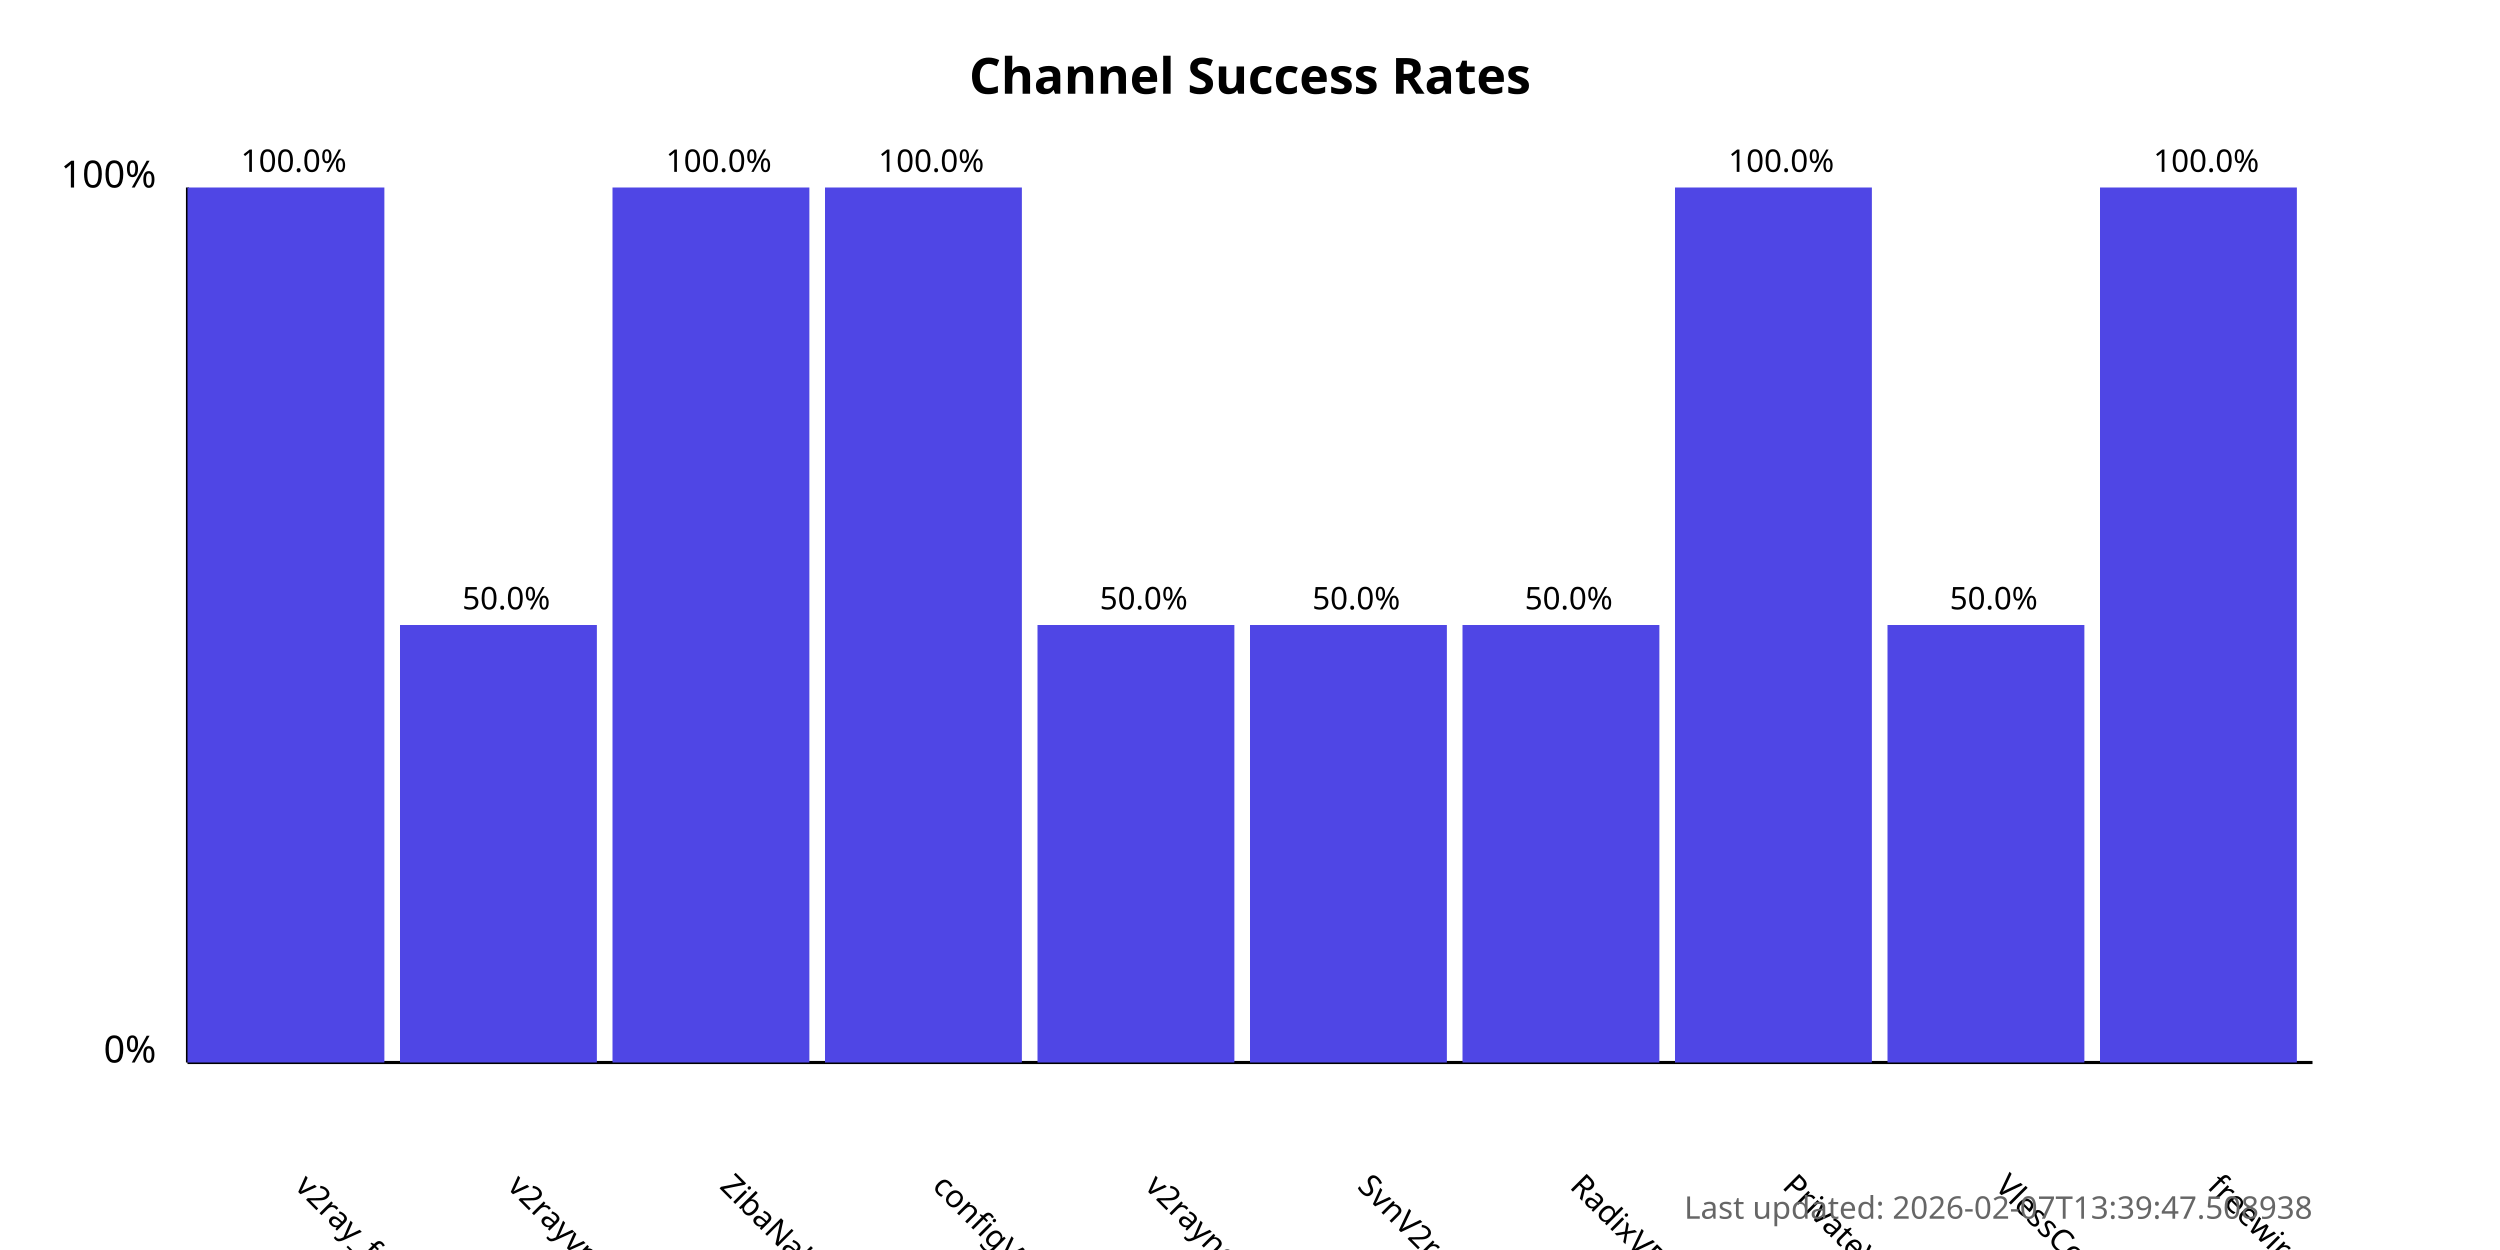
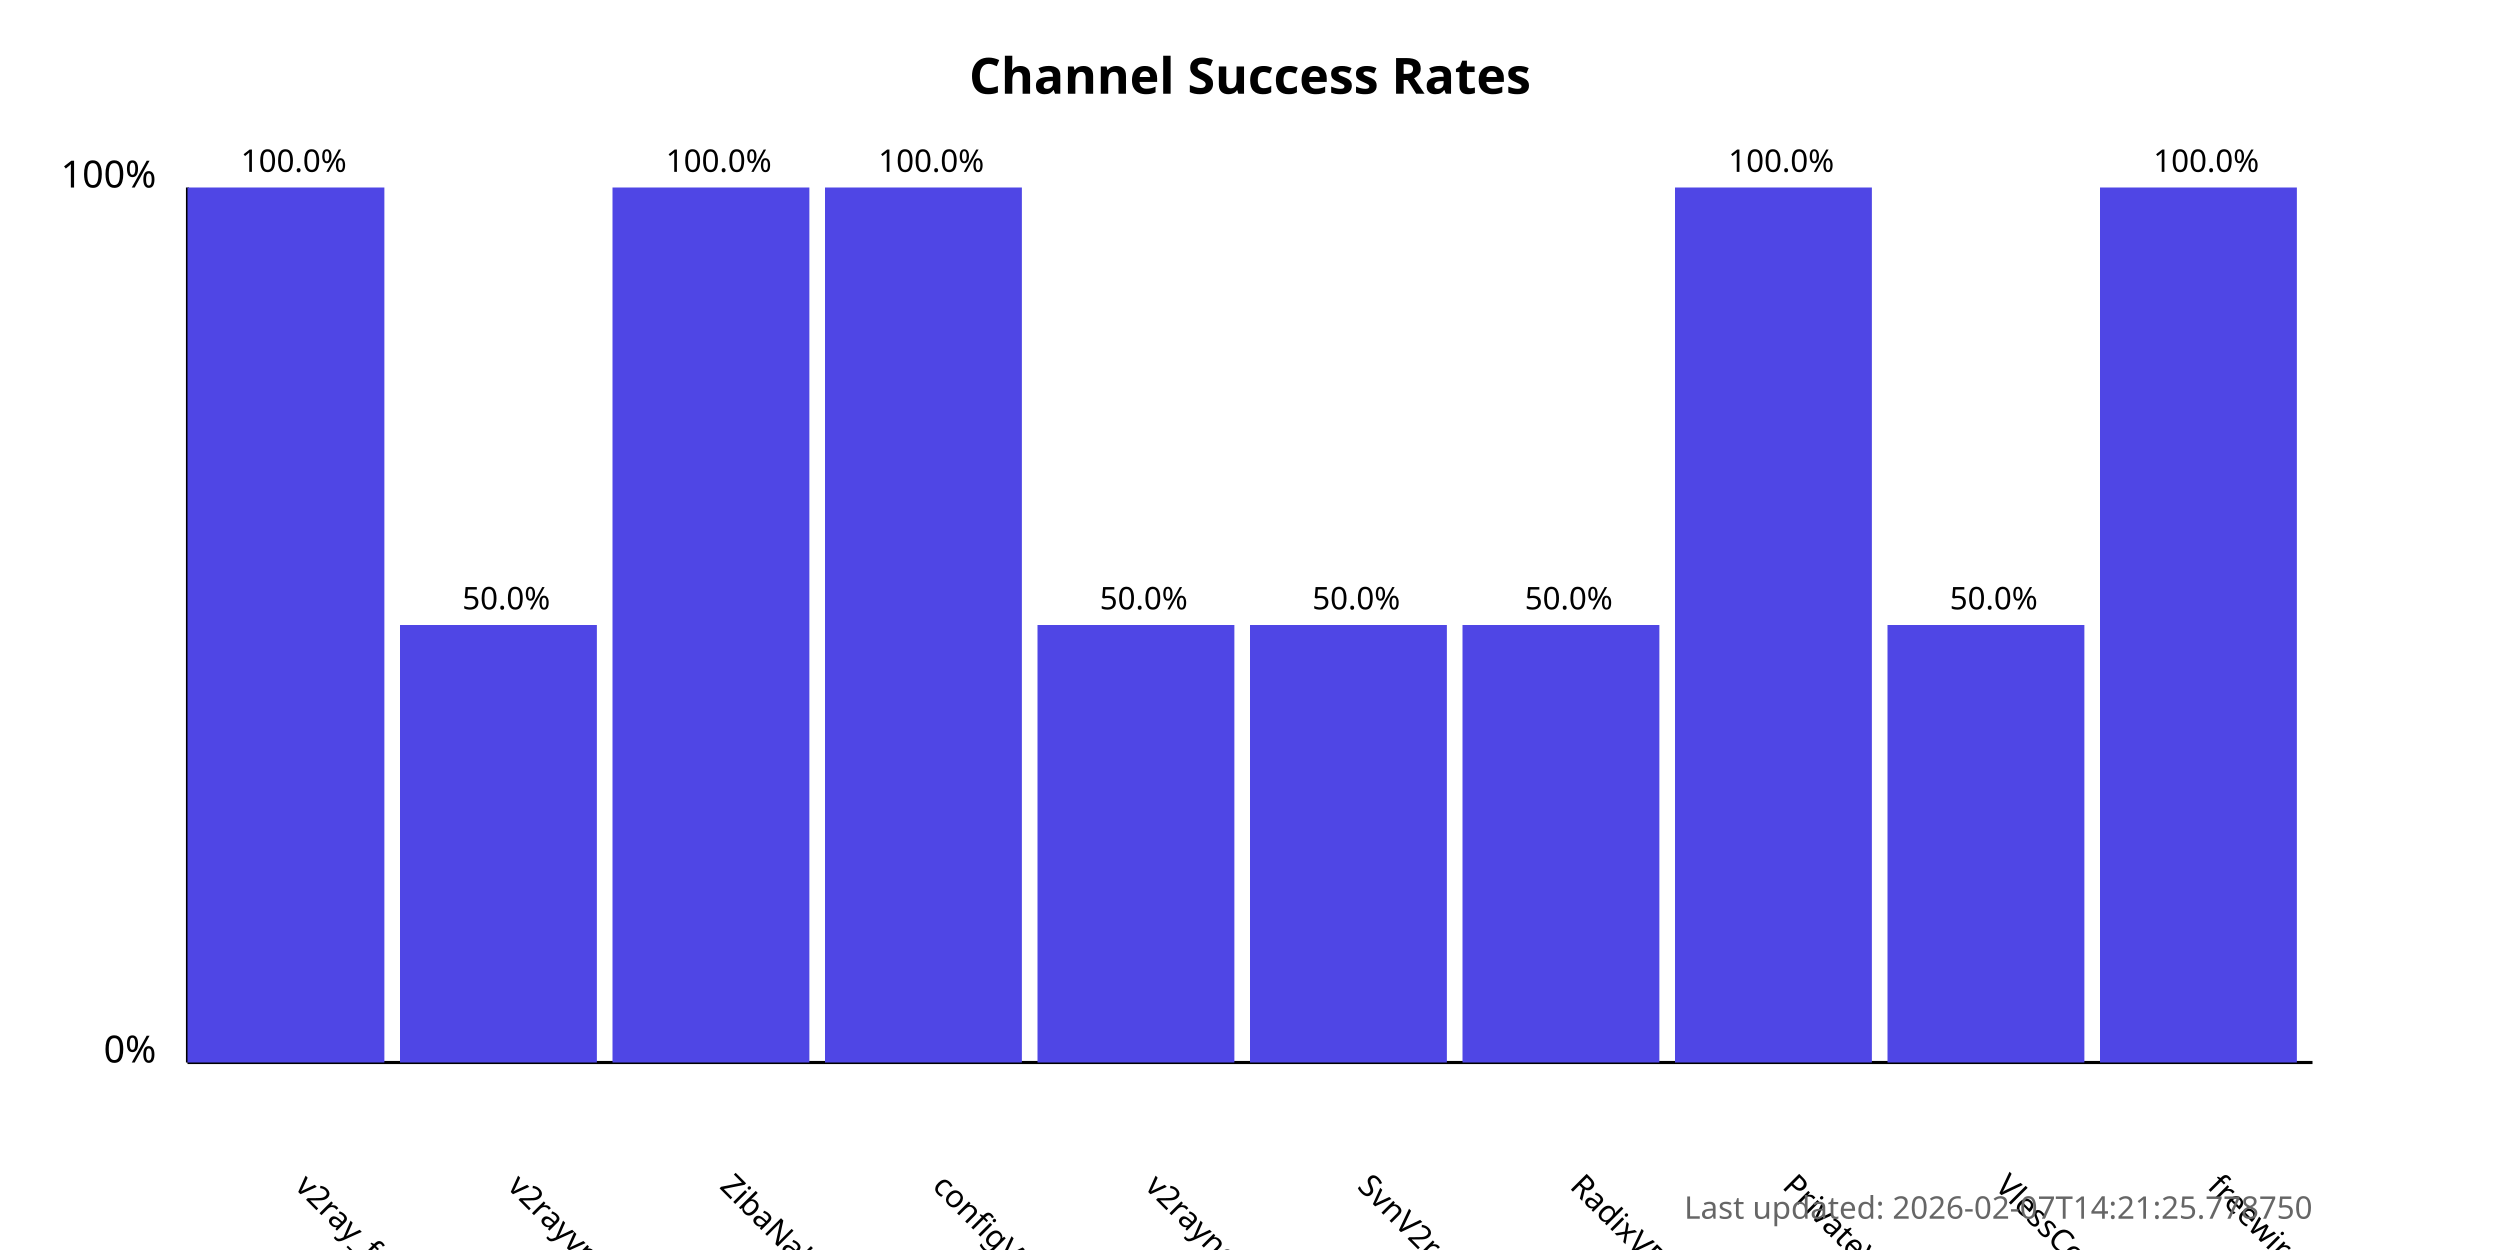
<svg xmlns="http://www.w3.org/2000/svg" width="800" height="400">
  <style>
            .chart-title { font: bold 16px sans-serif; }
            .axis-label { font: 12px sans-serif; }
            .tick-label { font: 10px sans-serif; }
            .bar { fill: #4f46e5; }
            .bar:hover { fill: #6366f1; }
            .timestamp { font: 10px sans-serif; fill: #666; }
        </style>
  <text x="400.0" y="30" text-anchor="middle" class="chart-title">
            Channel Success Rates
        </text>
  <line x1="60" y1="340" x2="60" y2="60" stroke="black" stroke-width="1" />
  <line x1="60" y1="340" x2="740" y2="340" stroke="black" stroke-width="1" />
  <text x="50" y="340" text-anchor="end" class="axis-label">0%</text>
  <text x="50" y="60" text-anchor="end" class="axis-label">100%</text>
  <g>
    <rect x="60" y="60.0" width="63.0" height="280.0" class="bar" />
    <text x="94.0" y="380" transform="rotate(45, 94.0, 380)" text-anchor="start" class="tick-label">
                v2ray_free_conf
            </text>
    <text x="94.0" y="55.0" text-anchor="middle" class="tick-label">
                100.0%
            </text>
  </g>
  <g>
    <rect x="128.0" y="200.0" width="63.0" height="140.0" class="bar" />
    <text x="162.0" y="380" transform="rotate(45, 162.0, 380)" text-anchor="start" class="tick-label">
                v2rayvpno
            </text>
    <text x="162.0" y="195.0" text-anchor="middle" class="tick-label">
                50.0%
            </text>
  </g>
  <g>
    <rect x="196.0" y="60.0" width="63.0" height="280.0" class="bar" />
    <text x="230.0" y="380" transform="rotate(45, 230.0, 380)" text-anchor="start" class="tick-label">
                ZibaNabz
            </text>
    <text x="230.0" y="55.0" text-anchor="middle" class="tick-label">
                100.0%
            </text>
  </g>
  <g>
    <rect x="264.0" y="60.0" width="63.0" height="280.0" class="bar" />
    <text x="298.0" y="380" transform="rotate(45, 298.0, 380)" text-anchor="start" class="tick-label">
                configV2rayForFree
            </text>
    <text x="298.0" y="55.0" text-anchor="middle" class="tick-label">
                100.0%
            </text>
  </g>
  <g>
    <rect x="332.0" y="200.0" width="63.0" height="140.0" class="bar" />
    <text x="366.0" y="380" transform="rotate(45, 366.0, 380)" text-anchor="start" class="tick-label">
                v2rayngvpn
            </text>
    <text x="366.0" y="195.0" text-anchor="middle" class="tick-label">
                50.0%
            </text>
  </g>
  <g>
    <rect x="400.0" y="200.0" width="63.0" height="140.0" class="bar" />
    <text x="434.0" y="380" transform="rotate(45, 434.0, 380)" text-anchor="start" class="tick-label">
                SvnV2ray
            </text>
    <text x="434.0" y="195.0" text-anchor="middle" class="tick-label">
                50.0%
            </text>
  </g>
  <g>
    <rect x="468.0" y="200.0" width="63.0" height="140.0" class="bar" />
    <text x="502.0" y="380" transform="rotate(45, 502.0, 380)" text-anchor="start" class="tick-label">
                RadixVPN
            </text>
    <text x="502.0" y="195.0" text-anchor="middle" class="tick-label">
                50.0%
            </text>
  </g>
  <g>
    <rect x="536.0" y="60.0" width="63.0" height="280.0" class="bar" />
    <text x="570.0" y="380" transform="rotate(45, 570.0, 380)" text-anchor="start" class="tick-label">
                PrivateVPNs
            </text>
    <text x="570.0" y="55.0" text-anchor="middle" class="tick-label">
                100.0%
            </text>
  </g>
  <g>
    <rect x="604.0" y="200.0" width="63.0" height="140.0" class="bar" />
    <text x="638.0" y="380" transform="rotate(45, 638.0, 380)" text-anchor="start" class="tick-label">
                VlessConfig
            </text>
    <text x="638.0" y="195.0" text-anchor="middle" class="tick-label">
                50.0%
            </text>
  </g>
  <g>
    <rect x="672.0" y="60.0" width="63.0" height="280.0" class="bar" />
    <text x="706.0" y="380" transform="rotate(45, 706.0, 380)" text-anchor="start" class="tick-label">
                freewireguard
            </text>
    <text x="706.0" y="55.0" text-anchor="middle" class="tick-label">
                100.0%
            </text>
  </g>
  <text x="740" y="390" text-anchor="end" class="timestamp">
-             Last updated: 2026-02-07T13:39:47.508938
+             Last updated: 2026-02-07T14:21:25.778750
        </text>
</svg>
